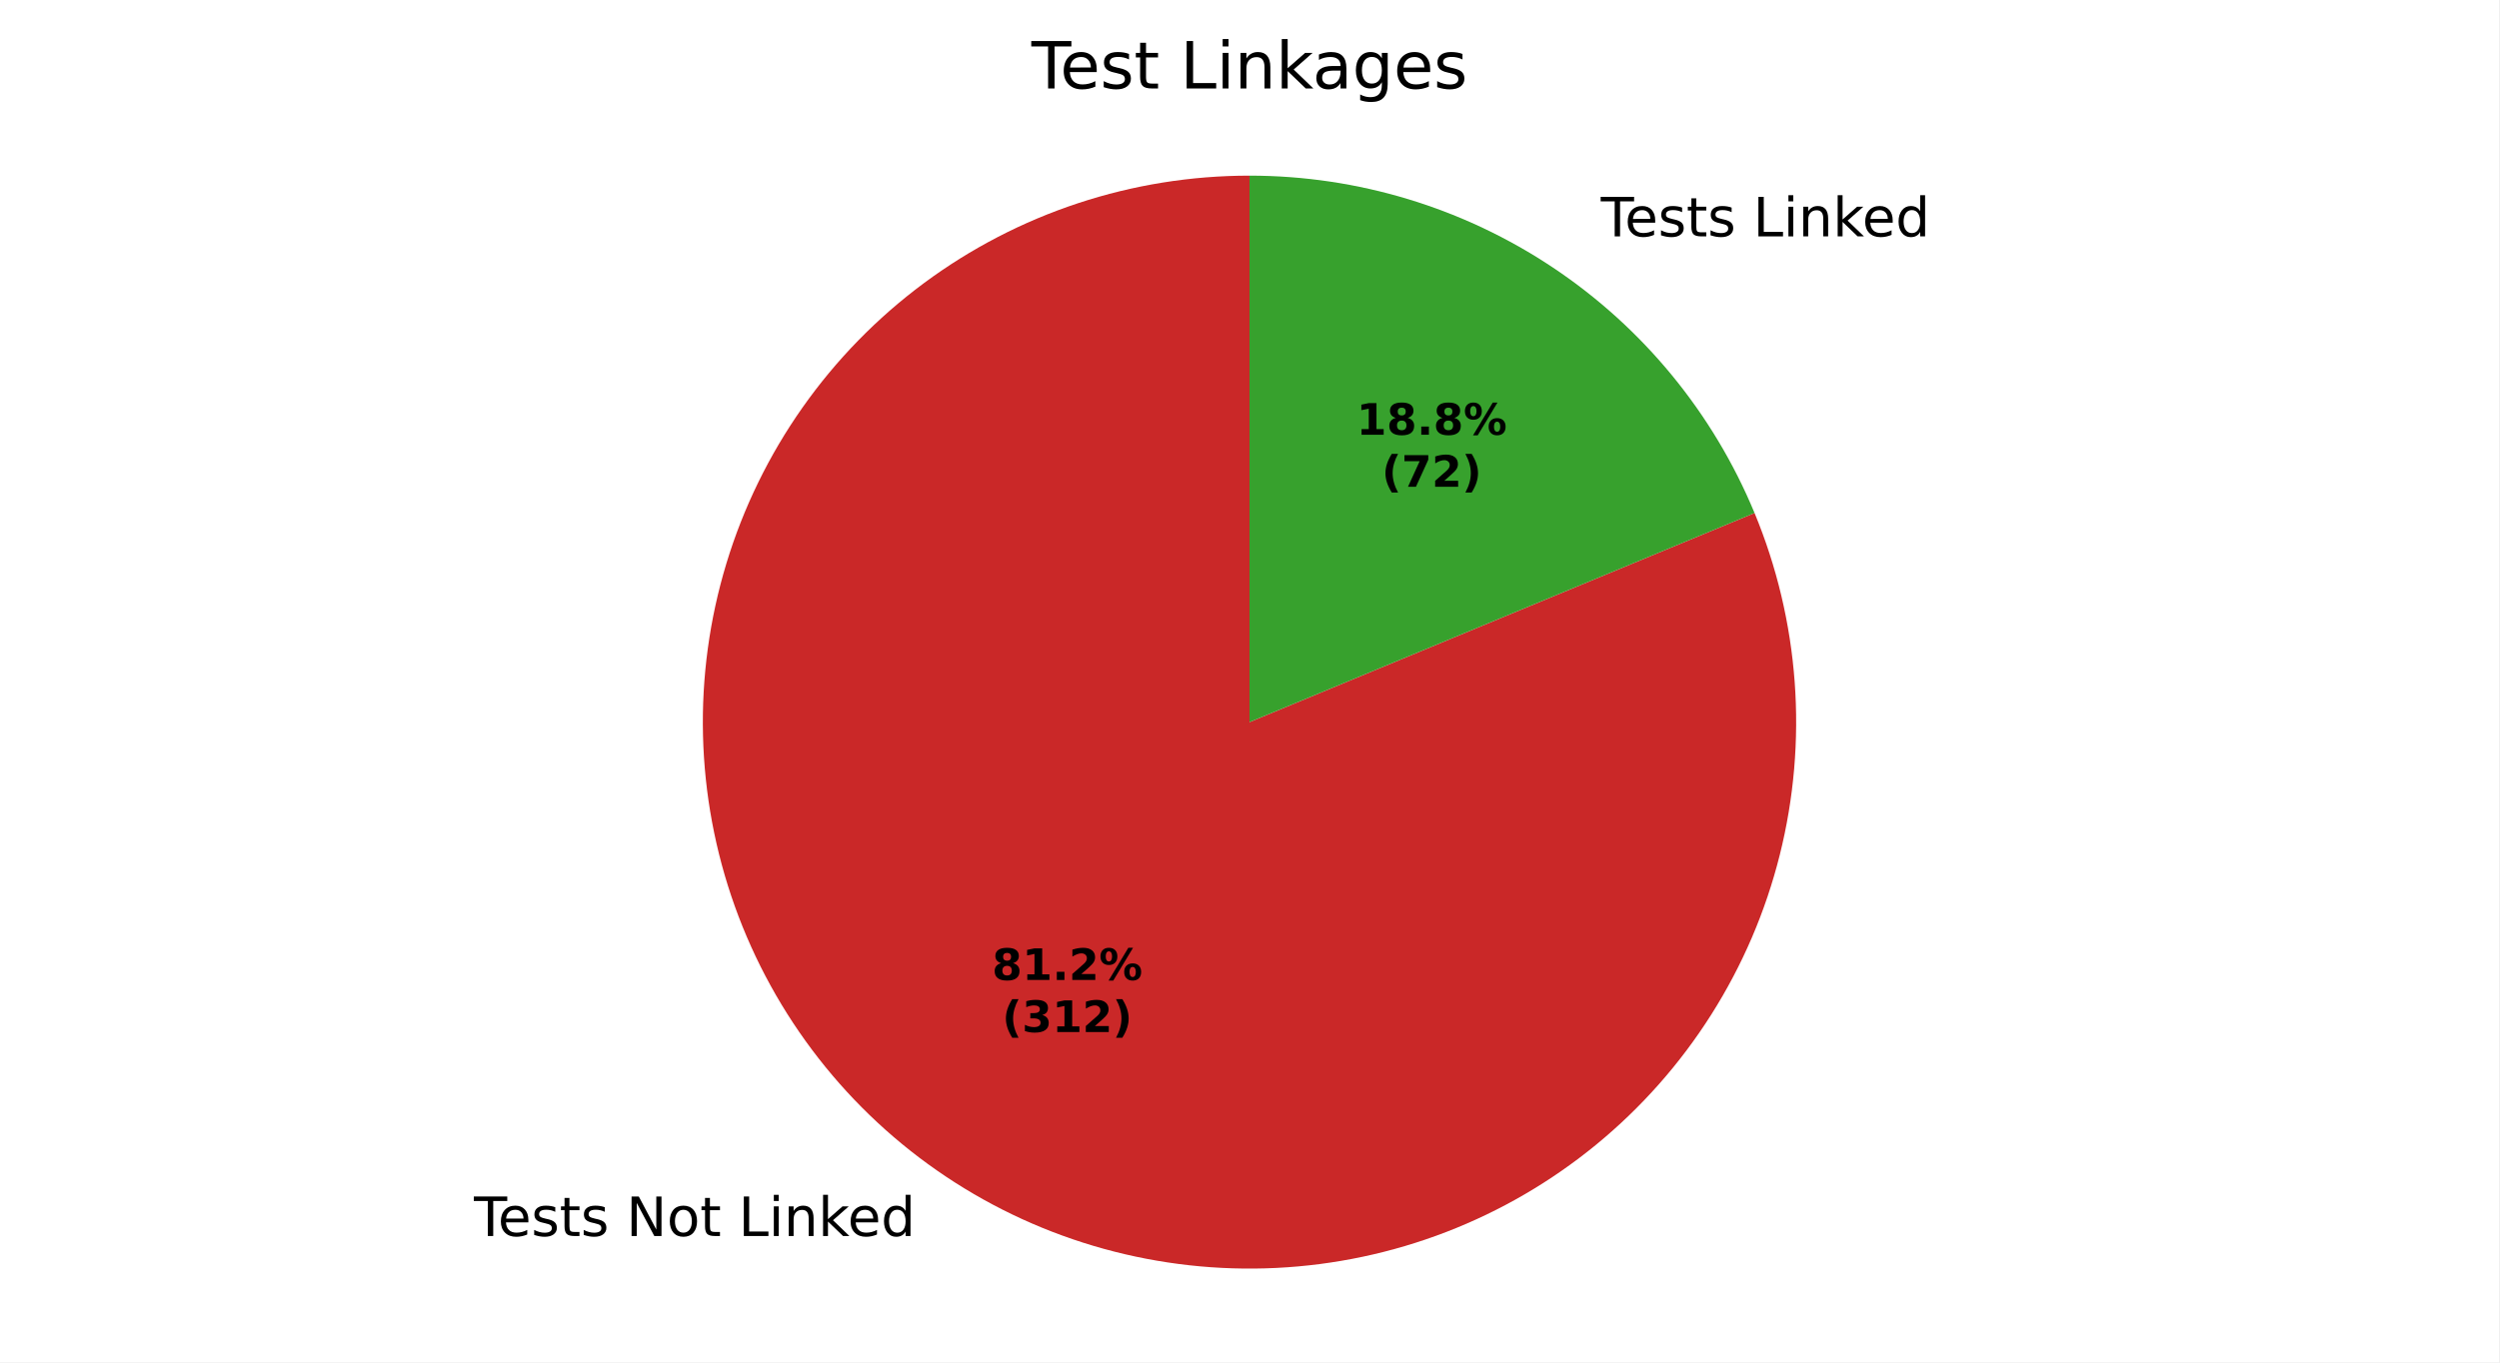
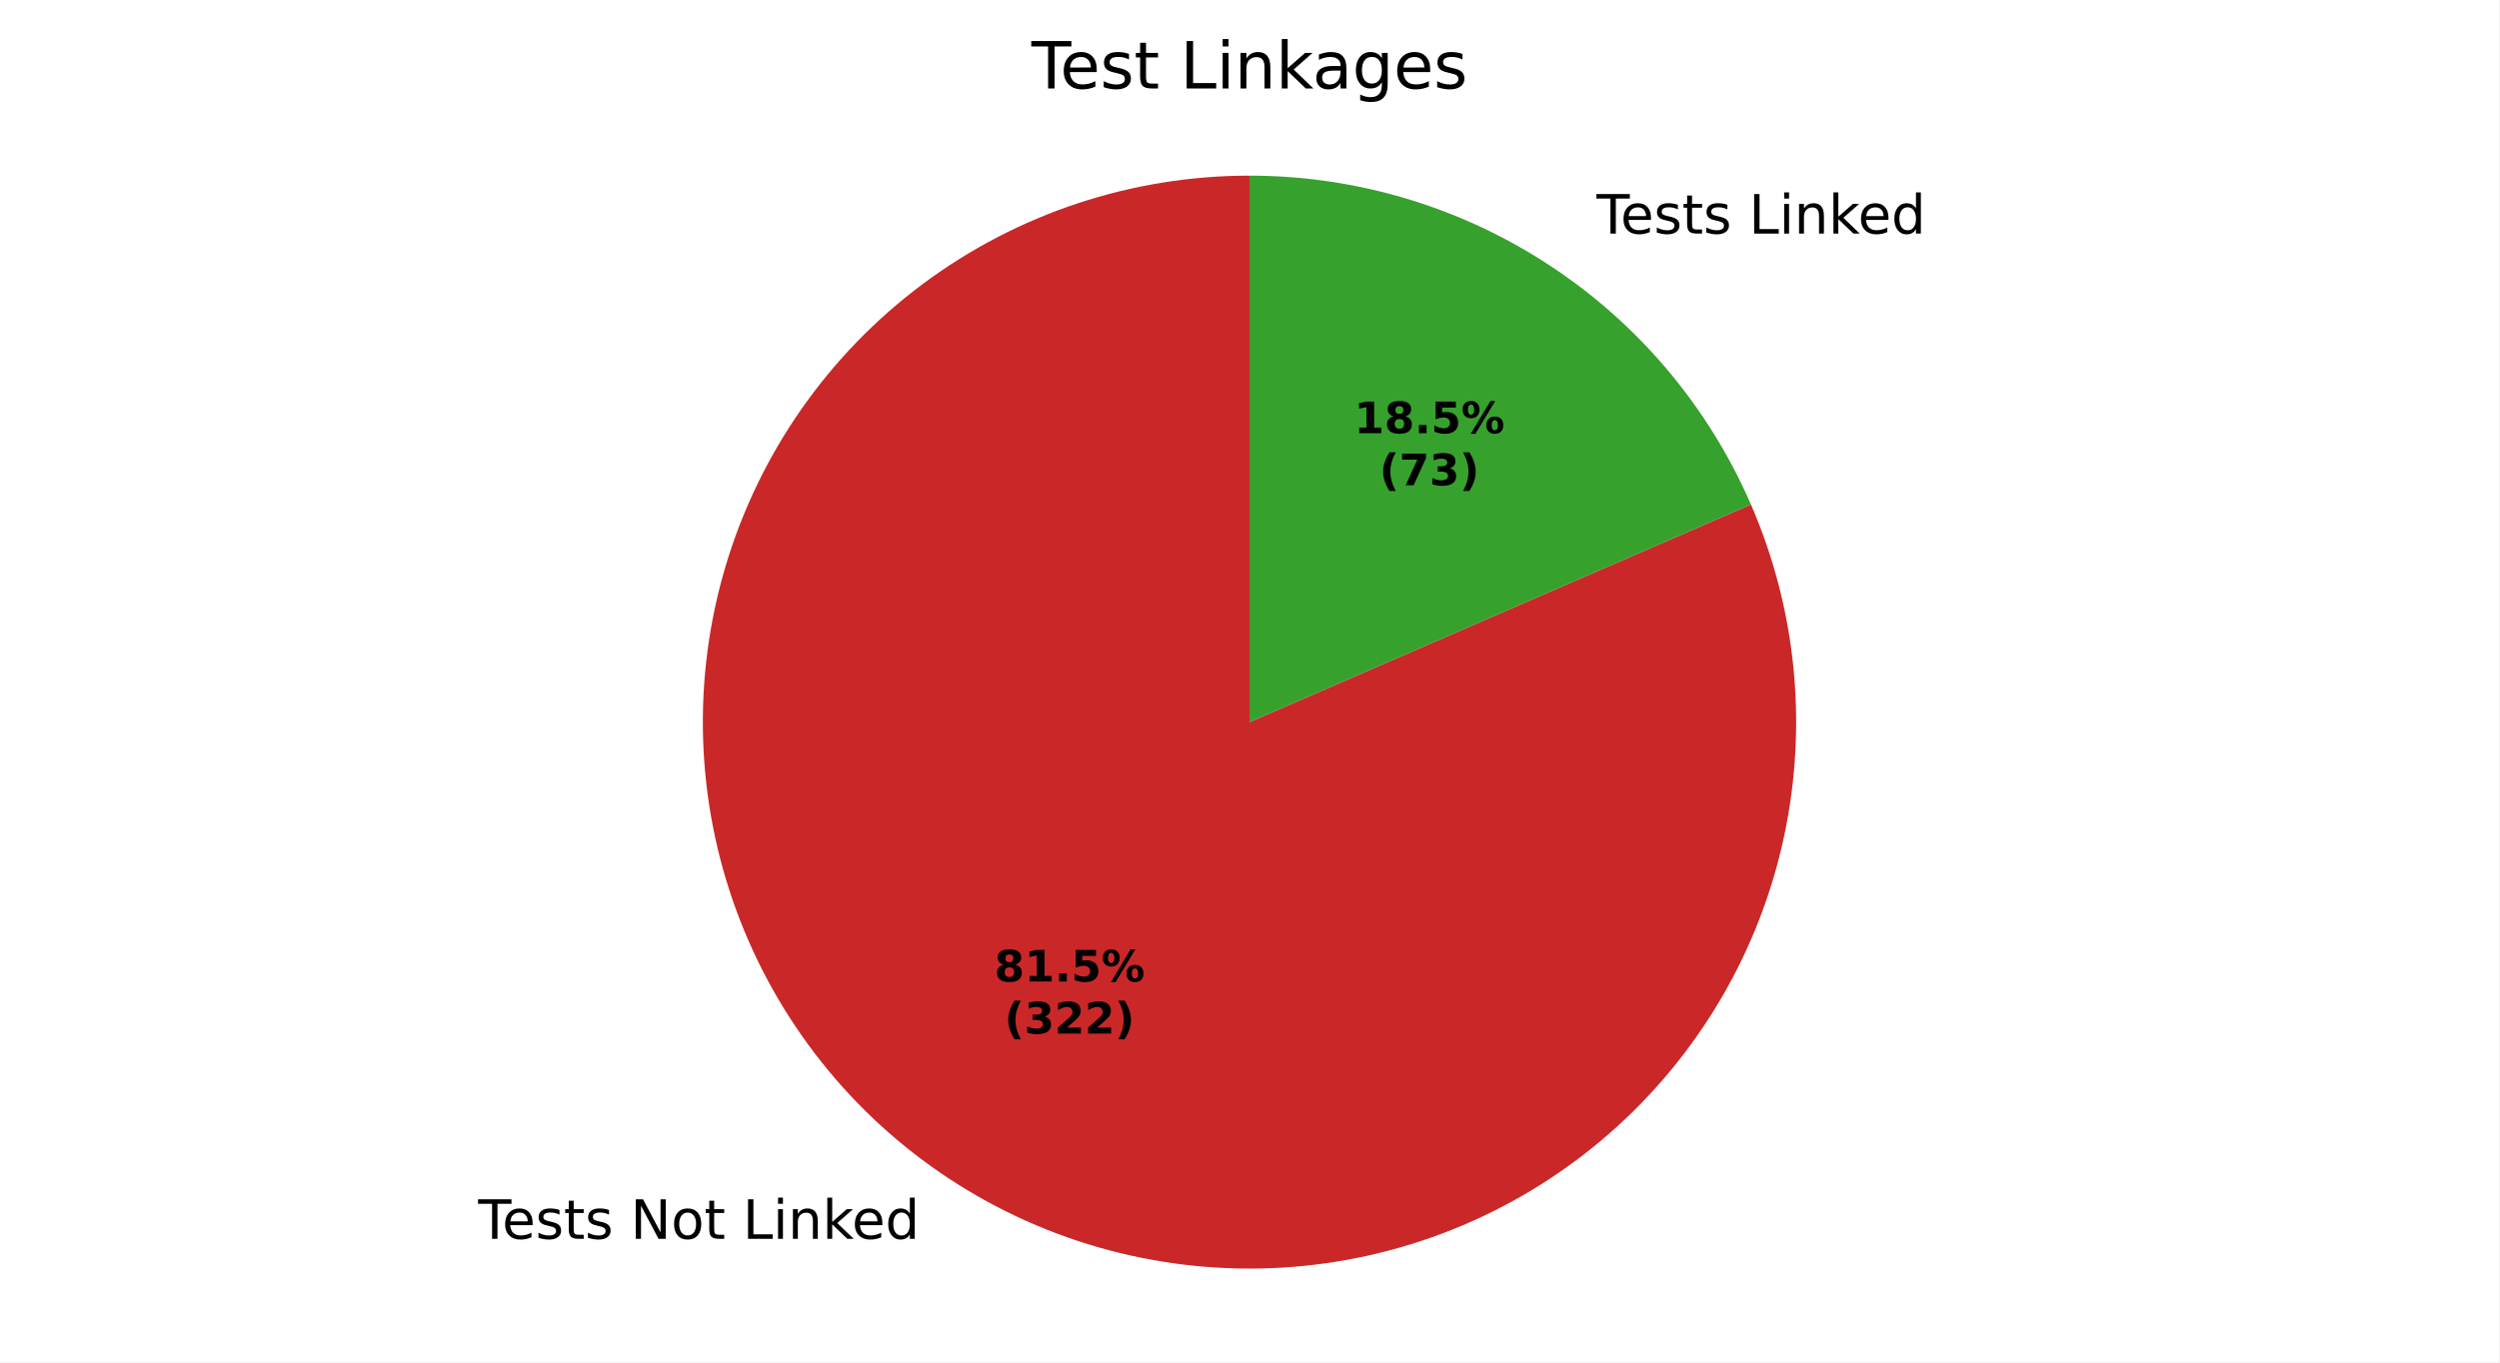
<svg xmlns="http://www.w3.org/2000/svg" xmlns:xlink="http://www.w3.org/1999/xlink" width="460.8pt" height="251.278pt" viewBox="0 0 460.8 251.278" version="1.1">
  <defs>
    <style type="text/css">*{stroke-linejoin: round; stroke-linecap: butt}</style>
  </defs>
  <g id="figure_1">
    <g id="patch_1">
      <path d="M 0 251.278  L 460.8 251.278  L 460.8 0  L 0 0  z " style="fill: #ffffff" />
    </g>
    <g id="axes_1">
      <g id="patch_2">
-         <path d="M 230.4 32.398  C 219.657 32.398 208.982 34.116 198.781 37.486  C 188.58 40.856 178.983 45.835 170.354 52.235  C 161.724 58.635 154.174 66.373 147.987 75.157  C 141.801 83.94 137.059 93.657 133.94 103.937  C 130.822 114.218 129.367 124.932 129.63 135.672  C 129.894 146.412 131.873 157.041 135.492 167.157  C 139.112 177.272 144.325 186.744 150.935 195.213  C 157.544 203.683 165.466 211.042 174.399 217.01  C 183.331 222.979 193.161 227.481 203.515 230.347  C 213.87 233.212 224.616 234.404 235.346 233.877  C 246.076 233.35 256.654 231.11 266.677 227.244  C 276.701 223.377 286.042 217.933 294.347 211.118  C 302.652 204.302 309.814 196.202 315.561 187.126  C 321.309 178.049 325.569 168.112 328.179 157.691  C 330.79 147.269 331.717 136.497 330.927 125.783  C 330.137 115.069 327.638 104.549 323.527 94.624  L 230.4 133.198  z " style="fill: #ca2828" />
+         <path d="M 230.4 32.398  C 219.621 32.398 208.911 34.127 198.68 37.519  C 188.448 40.911 178.827 45.922 170.183 52.362  C 161.538 58.801 153.983 66.586 147.804 75.418  C 141.625 84.251 136.903 94.017 133.818 104.345  C 130.732 114.673 129.323 125.43 129.645 136.204  C 129.966 146.978 132.014 157.632 135.709 167.757  C 139.405 177.883 144.701 187.351 151.395 195.799  C 158.09 204.248 166.096 211.568 175.109 217.481  C 184.122 223.393 194.025 227.822 204.44 230.598  C 214.856 233.374 225.649 234.461 236.409 233.819  C 247.169 233.176 257.757 230.812 267.768 226.816  C 277.779 222.82 287.084 217.244 295.329 210.301  C 303.574 203.358 310.653 195.136 316.294 185.951  C 321.935 176.766 326.066 166.736 328.531 156.242  C 330.995 145.748 331.76 134.927 330.797 124.191  C 329.834 113.455 327.155 102.943 322.862 93.055  L 230.4 133.198  z " style="fill: #ca2828" />
      </g>
      <g id="patch_3">
-         <path d="M 323.527 94.624  C 315.899 76.207 302.976 60.461 286.401 49.386  C 269.827 38.311 250.334 32.398 230.4 32.398  L 230.4 133.198  z " style="fill: #37a12d" />
+         <path d="M 322.862 93.055  C 315.039 75.036 302.116 59.691 285.691 48.916  C 269.266 38.141 250.044 32.398 230.4 32.398  L 230.4 133.198  z " style="fill: #37a12d" />
      </g>
      <g id="matplotlib.axis_1" />
      <g id="matplotlib.axis_2" />
      <g id="text_1">
-         <g transform="translate(87.39681 227.9895) scale(0.1 -0.1)">
+         <g transform="translate(88.17808 228.5068) scale(0.1 -0.1)">
          <defs>
            <path id="DejaVuSans-37" d="M -19 4666  L 3928 4666  L 3928 4134  L 2272 4134  L 2272 0  L 1638 0  L 1638 4134  L -19 4134  L -19 4666  z " transform="scale(0.015625)" />
            <path id="DejaVuSans-48" d="M 3597 1894  L 3597 1613  L 953 1613  Q 991 1019 1311 708  Q 1631 397 2203 397  Q 2534 397 2845 478  Q 3156 559 3463 722  L 3463 178  Q 3153 47 2828 -22  Q 2503 -91 2169 -91  Q 1331 -91 842 396  Q 353 884 353 1716  Q 353 2575 817 3079  Q 1281 3584 2069 3584  Q 2775 3584 3186 3129  Q 3597 2675 3597 1894  z M 3022 2063  Q 3016 2534 2758 2815  Q 2500 3097 2075 3097  Q 1594 3097 1305 2825  Q 1016 2553 972 2059  L 3022 2063  z " transform="scale(0.015625)" />
            <path id="DejaVuSans-56" d="M 2834 3397  L 2834 2853  Q 2591 2978 2328 3040  Q 2066 3103 1784 3103  Q 1356 3103 1142 2972  Q 928 2841 928 2578  Q 928 2378 1081 2264  Q 1234 2150 1697 2047  L 1894 2003  Q 2506 1872 2764 1633  Q 3022 1394 3022 966  Q 3022 478 2636 193  Q 2250 -91 1575 -91  Q 1294 -91 989 -36  Q 684 19 347 128  L 347 722  Q 666 556 975 473  Q 1284 391 1588 391  Q 1994 391 2212 530  Q 2431 669 2431 922  Q 2431 1156 2273 1281  Q 2116 1406 1581 1522  L 1381 1569  Q 847 1681 609 1914  Q 372 2147 372 2553  Q 372 3047 722 3315  Q 1072 3584 1716 3584  Q 2034 3584 2315 3537  Q 2597 3491 2834 3397  z " transform="scale(0.015625)" />
            <path id="DejaVuSans-57" d="M 1172 4494  L 1172 3500  L 2356 3500  L 2356 3053  L 1172 3053  L 1172 1153  Q 1172 725 1289 603  Q 1406 481 1766 481  L 2356 481  L 2356 0  L 1766 0  Q 1100 0 847 248  Q 594 497 594 1153  L 594 3053  L 172 3053  L 172 3500  L 594 3500  L 594 4494  L 1172 4494  z " transform="scale(0.015625)" />
            <path id="DejaVuSans-3" transform="scale(0.015625)" />
            <path id="DejaVuSans-31" d="M 628 4666  L 1478 4666  L 3547 763  L 3547 4666  L 4159 4666  L 4159 0  L 3309 0  L 1241 3903  L 1241 0  L 628 0  L 628 4666  z " transform="scale(0.015625)" />
            <path id="DejaVuSans-52" d="M 1959 3097  Q 1497 3097 1228 2736  Q 959 2375 959 1747  Q 959 1119 1226 758  Q 1494 397 1959 397  Q 2419 397 2687 759  Q 2956 1122 2956 1747  Q 2956 2369 2687 2733  Q 2419 3097 1959 3097  z M 1959 3584  Q 2709 3584 3137 3096  Q 3566 2609 3566 1747  Q 3566 888 3137 398  Q 2709 -91 1959 -91  Q 1206 -91 779 398  Q 353 888 353 1747  Q 353 2609 779 3096  Q 1206 3584 1959 3584  z " transform="scale(0.015625)" />
            <path id="DejaVuSans-2f" d="M 628 4666  L 1259 4666  L 1259 531  L 3531 531  L 3531 0  L 628 0  L 628 4666  z " transform="scale(0.015625)" />
            <path id="DejaVuSans-4c" d="M 603 3500  L 1178 3500  L 1178 0  L 603 0  L 603 3500  z M 603 4863  L 1178 4863  L 1178 4134  L 603 4134  L 603 4863  z " transform="scale(0.015625)" />
            <path id="DejaVuSans-51" d="M 3513 2113  L 3513 0  L 2938 0  L 2938 2094  Q 2938 2591 2744 2837  Q 2550 3084 2163 3084  Q 1697 3084 1428 2787  Q 1159 2491 1159 1978  L 1159 0  L 581 0  L 581 3500  L 1159 3500  L 1159 2956  Q 1366 3272 1645 3428  Q 1925 3584 2291 3584  Q 2894 3584 3203 3211  Q 3513 2838 3513 2113  z " transform="scale(0.015625)" />
            <path id="DejaVuSans-4e" d="M 581 4863  L 1159 4863  L 1159 1991  L 2875 3500  L 3609 3500  L 1753 1863  L 3688 0  L 2938 0  L 1159 1709  L 1159 0  L 581 0  L 581 4863  z " transform="scale(0.015625)" />
            <path id="DejaVuSans-47" d="M 2906 2969  L 2906 4863  L 3481 4863  L 3481 0  L 2906 0  L 2906 525  Q 2725 213 2448 61  Q 2172 -91 1784 -91  Q 1150 -91 751 415  Q 353 922 353 1747  Q 353 2572 751 3078  Q 1150 3584 1784 3584  Q 2172 3584 2448 3432  Q 2725 3281 2906 2969  z M 947 1747  Q 947 1113 1208 752  Q 1469 391 1925 391  Q 2381 391 2643 752  Q 2906 1113 2906 1747  Q 2906 2381 2643 2742  Q 2381 3103 1925 3103  Q 1469 3103 1208 2742  Q 947 2381 947 1747  z " transform="scale(0.015625)" />
          </defs>
          <use xlink:href="#DejaVuSans-37" />
          <use xlink:href="#DejaVuSans-48" transform="translate(44.09375 0)" />
          <use xlink:href="#DejaVuSans-56" transform="translate(105.625 0)" />
          <use xlink:href="#DejaVuSans-57" transform="translate(157.7188 0)" />
          <use xlink:href="#DejaVuSans-56" transform="translate(196.9219 0)" />
          <use xlink:href="#DejaVuSans-3" transform="translate(249.0156 0)" />
          <use xlink:href="#DejaVuSans-31" transform="translate(280.7969 0)" />
          <use xlink:href="#DejaVuSans-52" transform="translate(355.6094 0)" />
          <use xlink:href="#DejaVuSans-57" transform="translate(416.7969 0)" />
          <use xlink:href="#DejaVuSans-3" transform="translate(456 0)" />
          <use xlink:href="#DejaVuSans-2f" transform="translate(487.7812 0)" />
          <use xlink:href="#DejaVuSans-4c" transform="translate(543.5 0)" />
          <use xlink:href="#DejaVuSans-51" transform="translate(571.2812 0)" />
          <use xlink:href="#DejaVuSans-4e" transform="translate(634.6562 0)" />
          <use xlink:href="#DejaVuSans-48" transform="translate(689 0)" />
          <use xlink:href="#DejaVuSans-47" transform="translate(750.5312 0)" />
        </g>
      </g>
      <g id="text_2">
-         <g transform="translate(292.0016 43.60282) scale(0.1 -0.1)">
+         <g transform="translate(291.2204 43.08556) scale(0.1 -0.1)">
          <use xlink:href="#DejaVuSans-3" />
          <use xlink:href="#DejaVuSans-37" transform="translate(31.78125 0)" />
          <use xlink:href="#DejaVuSans-48" transform="translate(75.875 0)" />
          <use xlink:href="#DejaVuSans-56" transform="translate(137.4062 0)" />
          <use xlink:href="#DejaVuSans-57" transform="translate(189.5 0)" />
          <use xlink:href="#DejaVuSans-56" transform="translate(228.7031 0)" />
          <use xlink:href="#DejaVuSans-3" transform="translate(280.7969 0)" />
          <use xlink:href="#DejaVuSans-2f" transform="translate(312.5781 0)" />
          <use xlink:href="#DejaVuSans-4c" transform="translate(368.2969 0)" />
          <use xlink:href="#DejaVuSans-51" transform="translate(396.0781 0)" />
          <use xlink:href="#DejaVuSans-4e" transform="translate(459.4531 0)" />
          <use xlink:href="#DejaVuSans-48" transform="translate(513.7969 0)" />
          <use xlink:href="#DejaVuSans-47" transform="translate(575.3281 0)" />
        </g>
      </g>
      <g id="text_3">
-         <g transform="translate(182.9222 180.7628) scale(0.08 -0.08)">
+         <g transform="translate(183.3484 181.0449) scale(0.08 -0.08)">
          <defs>
            <path id="DejaVuSans-Bold-1b" d="M 2228 2088  Q 1891 2088 1709 1903  Q 1528 1719 1528 1375  Q 1528 1031 1709 848  Q 1891 666 2228 666  Q 2563 666 2741 848  Q 2919 1031 2919 1375  Q 2919 1722 2741 1905  Q 2563 2088 2228 2088  z M 1350 2484  Q 925 2613 709 2878  Q 494 3144 494 3541  Q 494 4131 934 4440  Q 1375 4750 2228 4750  Q 3075 4750 3515 4442  Q 3956 4134 3956 3541  Q 3956 3144 3739 2878  Q 3522 2613 3097 2484  Q 3572 2353 3814 2058  Q 4056 1763 4056 1313  Q 4056 619 3595 264  Q 3134 -91 2228 -91  Q 1319 -91 855 264  Q 391 619 391 1313  Q 391 1763 633 2058  Q 875 2353 1350 2484  z M 1631 3419  Q 1631 3141 1786 2991  Q 1941 2841 2228 2841  Q 2509 2841 2662 2991  Q 2816 3141 2816 3419  Q 2816 3697 2662 3845  Q 2509 3994 2228 3994  Q 1941 3994 1786 3844  Q 1631 3694 1631 3419  z " transform="scale(0.015625)" />
            <path id="DejaVuSans-Bold-14" d="M 750 831  L 1813 831  L 1813 3847  L 722 3622  L 722 4441  L 1806 4666  L 2950 4666  L 2950 831  L 4013 831  L 4013 0  L 750 0  L 750 831  z " transform="scale(0.015625)" />
            <path id="DejaVuSans-Bold-11" d="M 653 1209  L 1778 1209  L 1778 0  L 653 0  L 653 1209  z " transform="scale(0.015625)" />
-             <path id="DejaVuSans-Bold-15" d="M 1844 884  L 3897 884  L 3897 0  L 506 0  L 506 884  L 2209 2388  Q 2438 2594 2547 2791  Q 2656 2988 2656 3200  Q 2656 3528 2436 3728  Q 2216 3928 1850 3928  Q 1569 3928 1234 3808  Q 900 3688 519 3450  L 519 4475  Q 925 4609 1322 4679  Q 1719 4750 2100 4750  Q 2938 4750 3402 4381  Q 3866 4013 3866 3353  Q 3866 2972 3669 2642  Q 3472 2313 2841 1759  L 1844 884  z " transform="scale(0.015625)" />
+             <path id="DejaVuSans-Bold-18" d="M 678 4666  L 3669 4666  L 3669 3781  L 1638 3781  L 1638 3059  Q 1775 3097 1914 3117  Q 2053 3138 2203 3138  Q 3056 3138 3531 2711  Q 4006 2284 4006 1522  Q 4006 766 3489 337  Q 2972 -91 2053 -91  Q 1656 -91 1267 -14  Q 878 63 494 219  L 494 1166  Q 875 947 1217 837  Q 1559 728 1863 728  Q 2300 728 2551 942  Q 2803 1156 2803 1522  Q 2803 1891 2551 2103  Q 2300 2316 1863 2316  Q 1603 2316 1309 2248  Q 1016 2181 678 2041  L 678 4666  z " transform="scale(0.015625)" />
            <path id="DejaVuSans-Bold-8" d="M 4959 1925  Q 4738 1925 4616 1733  Q 4494 1541 4494 1184  Q 4494 825 4614 633  Q 4734 441 4959 441  Q 5184 441 5303 633  Q 5422 825 5422 1184  Q 5422 1541 5301 1733  Q 5181 1925 4959 1925  z M 4959 2450  Q 5541 2450 5875 2112  Q 6209 1775 6209 1184  Q 6209 594 5875 251  Q 5541 -91 4959 -91  Q 4378 -91 4042 251  Q 3706 594 3706 1184  Q 3706 1772 4042 2111  Q 4378 2450 4959 2450  z M 2094 -91  L 1403 -91  L 4319 4750  L 5013 4750  L 2094 -91  z M 1453 4750  Q 2034 4750 2367 4411  Q 2700 4072 2700 3481  Q 2700 2891 2367 2550  Q 2034 2209 1453 2209  Q 872 2209 539 2550  Q 206 2891 206 3481  Q 206 4072 539 4411  Q 872 4750 1453 4750  z M 1453 4225  Q 1228 4225 1106 4031  Q 984 3838 984 3481  Q 984 3122 1106 2926  Q 1228 2731 1453 2731  Q 1678 2731 1798 2926  Q 1919 3122 1919 3481  Q 1919 3838 1797 4031  Q 1675 4225 1453 4225  z " transform="scale(0.015625)" />
          </defs>
          <use xlink:href="#DejaVuSans-Bold-1b" />
          <use xlink:href="#DejaVuSans-Bold-14" transform="translate(69.57812 0)" />
          <use xlink:href="#DejaVuSans-Bold-11" transform="translate(139.1562 0)" />
-           <use xlink:href="#DejaVuSans-Bold-15" transform="translate(177.1406 0)" />
+           <use xlink:href="#DejaVuSans-Bold-18" transform="translate(177.1406 0)" />
          <use xlink:href="#DejaVuSans-Bold-8" transform="translate(246.7188 0)" />
        </g>
-         <g transform="translate(184.7935 190.3643) scale(0.08 -0.08)">
+         <g transform="translate(185.2196 190.6465) scale(0.08 -0.08)">
          <defs>
            <path id="DejaVuSans-Bold-b" d="M 2413 -844  L 1484 -844  Q 1006 -72 778 623  Q 550 1319 550 2003  Q 550 2688 779 3389  Q 1009 4091 1484 4856  L 2413 4856  Q 2013 4116 1813 3408  Q 1613 2700 1613 2009  Q 1613 1319 1811 609  Q 2009 -100 2413 -844  z " transform="scale(0.015625)" />
            <path id="DejaVuSans-Bold-16" d="M 2981 2516  Q 3453 2394 3698 2092  Q 3944 1791 3944 1325  Q 3944 631 3412 270  Q 2881 -91 1863 -91  Q 1503 -91 1142 -33  Q 781 25 428 141  L 428 1069  Q 766 900 1098 814  Q 1431 728 1753 728  Q 2231 728 2486 893  Q 2741 1059 2741 1369  Q 2741 1688 2480 1852  Q 2219 2016 1709 2016  L 1228 2016  L 1228 2791  L 1734 2791  Q 2188 2791 2409 2933  Q 2631 3075 2631 3366  Q 2631 3634 2415 3781  Q 2200 3928 1806 3928  Q 1516 3928 1219 3862  Q 922 3797 628 3669  L 628 4550  Q 984 4650 1334 4700  Q 1684 4750 2022 4750  Q 2931 4750 3382 4451  Q 3834 4153 3834 3553  Q 3834 3144 3618 2883  Q 3403 2622 2981 2516  z " transform="scale(0.015625)" />
+             <path id="DejaVuSans-Bold-15" d="M 1844 884  L 3897 884  L 3897 0  L 506 0  L 506 884  L 2209 2388  Q 2438 2594 2547 2791  Q 2656 2988 2656 3200  Q 2656 3528 2436 3728  Q 2216 3928 1850 3928  Q 1569 3928 1234 3808  Q 900 3688 519 3450  L 519 4475  Q 925 4609 1322 4679  Q 1719 4750 2100 4750  Q 2938 4750 3402 4381  Q 3866 4013 3866 3353  Q 3866 2972 3669 2642  Q 3472 2313 2841 1759  L 1844 884  z " transform="scale(0.015625)" />
            <path id="DejaVuSans-Bold-c" d="M 513 -844  Q 913 -100 1113 609  Q 1313 1319 1313 2009  Q 1313 2700 1113 3408  Q 913 4116 513 4856  L 1441 4856  Q 1916 4091 2145 3389  Q 2375 2688 2375 2003  Q 2375 1319 2147 623  Q 1919 -72 1441 -844  L 513 -844  z " transform="scale(0.015625)" />
          </defs>
          <use xlink:href="#DejaVuSans-Bold-b" />
          <use xlink:href="#DejaVuSans-Bold-16" transform="translate(45.70312 0)" />
-           <use xlink:href="#DejaVuSans-Bold-14" transform="translate(115.2812 0)" />
+           <use xlink:href="#DejaVuSans-Bold-15" transform="translate(115.2812 0)" />
          <use xlink:href="#DejaVuSans-Bold-15" transform="translate(184.8594 0)" />
          <use xlink:href="#DejaVuSans-Bold-c" transform="translate(254.4375 0)" />
        </g>
      </g>
      <g id="text_4">
-         <g transform="translate(250.124 80.18819) scale(0.08 -0.08)">
+         <g transform="translate(249.6979 79.90604) scale(0.08 -0.08)">
          <use xlink:href="#DejaVuSans-Bold-14" />
          <use xlink:href="#DejaVuSans-Bold-1b" transform="translate(69.57812 0)" />
          <use xlink:href="#DejaVuSans-Bold-11" transform="translate(139.1562 0)" />
-           <use xlink:href="#DejaVuSans-Bold-1b" transform="translate(177.1406 0)" />
+           <use xlink:href="#DejaVuSans-Bold-18" transform="translate(177.1406 0)" />
          <use xlink:href="#DejaVuSans-Bold-8" transform="translate(246.7188 0)" />
        </g>
-         <g transform="translate(254.7784 89.78975) scale(0.08 -0.08)">
+         <g transform="translate(254.3522 89.5076) scale(0.08 -0.08)">
          <defs>
            <path id="DejaVuSans-Bold-1a" d="M 428 4666  L 3944 4666  L 3944 3988  L 2125 0  L 953 0  L 2675 3781  L 428 3781  L 428 4666  z " transform="scale(0.015625)" />
          </defs>
          <use xlink:href="#DejaVuSans-Bold-b" />
          <use xlink:href="#DejaVuSans-Bold-1a" transform="translate(45.70312 0)" />
-           <use xlink:href="#DejaVuSans-Bold-15" transform="translate(115.2812 0)" />
+           <use xlink:href="#DejaVuSans-Bold-16" transform="translate(115.2812 0)" />
          <use xlink:href="#DejaVuSans-Bold-c" transform="translate(184.8594 0)" />
        </g>
      </g>
      <g id="text_5">
        <g transform="translate(190.1925 16.31812) scale(0.12 -0.12)">
          <defs>
            <path id="DejaVuSans-44" d="M 2194 1759  Q 1497 1759 1228 1600  Q 959 1441 959 1056  Q 959 750 1161 570  Q 1363 391 1709 391  Q 2188 391 2477 730  Q 2766 1069 2766 1631  L 2766 1759  L 2194 1759  z M 3341 1997  L 3341 0  L 2766 0  L 2766 531  Q 2569 213 2275 61  Q 1981 -91 1556 -91  Q 1019 -91 701 211  Q 384 513 384 1019  Q 384 1609 779 1909  Q 1175 2209 1959 2209  L 2766 2209  L 2766 2266  Q 2766 2663 2505 2880  Q 2244 3097 1772 3097  Q 1472 3097 1187 3025  Q 903 2953 641 2809  L 641 3341  Q 956 3463 1253 3523  Q 1550 3584 1831 3584  Q 2591 3584 2966 3190  Q 3341 2797 3341 1997  z " transform="scale(0.015625)" />
            <path id="DejaVuSans-4a" d="M 2906 1791  Q 2906 2416 2648 2759  Q 2391 3103 1925 3103  Q 1463 3103 1205 2759  Q 947 2416 947 1791  Q 947 1169 1205 825  Q 1463 481 1925 481  Q 2391 481 2648 825  Q 2906 1169 2906 1791  z M 3481 434  Q 3481 -459 3084 -895  Q 2688 -1331 1869 -1331  Q 1566 -1331 1297 -1286  Q 1028 -1241 775 -1147  L 775 -588  Q 1028 -725 1275 -790  Q 1522 -856 1778 -856  Q 2344 -856 2625 -561  Q 2906 -266 2906 331  L 2906 616  Q 2728 306 2450 153  Q 2172 0 1784 0  Q 1141 0 747 490  Q 353 981 353 1791  Q 353 2603 747 3093  Q 1141 3584 1784 3584  Q 2172 3584 2450 3431  Q 2728 3278 2906 2969  L 2906 3500  L 3481 3500  L 3481 434  z " transform="scale(0.015625)" />
          </defs>
          <use xlink:href="#DejaVuSans-37" />
          <use xlink:href="#DejaVuSans-48" transform="translate(44.09375 0)" />
          <use xlink:href="#DejaVuSans-56" transform="translate(105.625 0)" />
          <use xlink:href="#DejaVuSans-57" transform="translate(157.7188 0)" />
          <use xlink:href="#DejaVuSans-3" transform="translate(196.9219 0)" />
          <use xlink:href="#DejaVuSans-2f" transform="translate(228.7031 0)" />
          <use xlink:href="#DejaVuSans-4c" transform="translate(284.4219 0)" />
          <use xlink:href="#DejaVuSans-51" transform="translate(312.2031 0)" />
          <use xlink:href="#DejaVuSans-4e" transform="translate(375.5781 0)" />
          <use xlink:href="#DejaVuSans-44" transform="translate(431.7344 0)" />
          <use xlink:href="#DejaVuSans-4a" transform="translate(493.0156 0)" />
          <use xlink:href="#DejaVuSans-48" transform="translate(556.5 0)" />
          <use xlink:href="#DejaVuSans-56" transform="translate(618.0312 0)" />
        </g>
      </g>
    </g>
  </g>
</svg>
